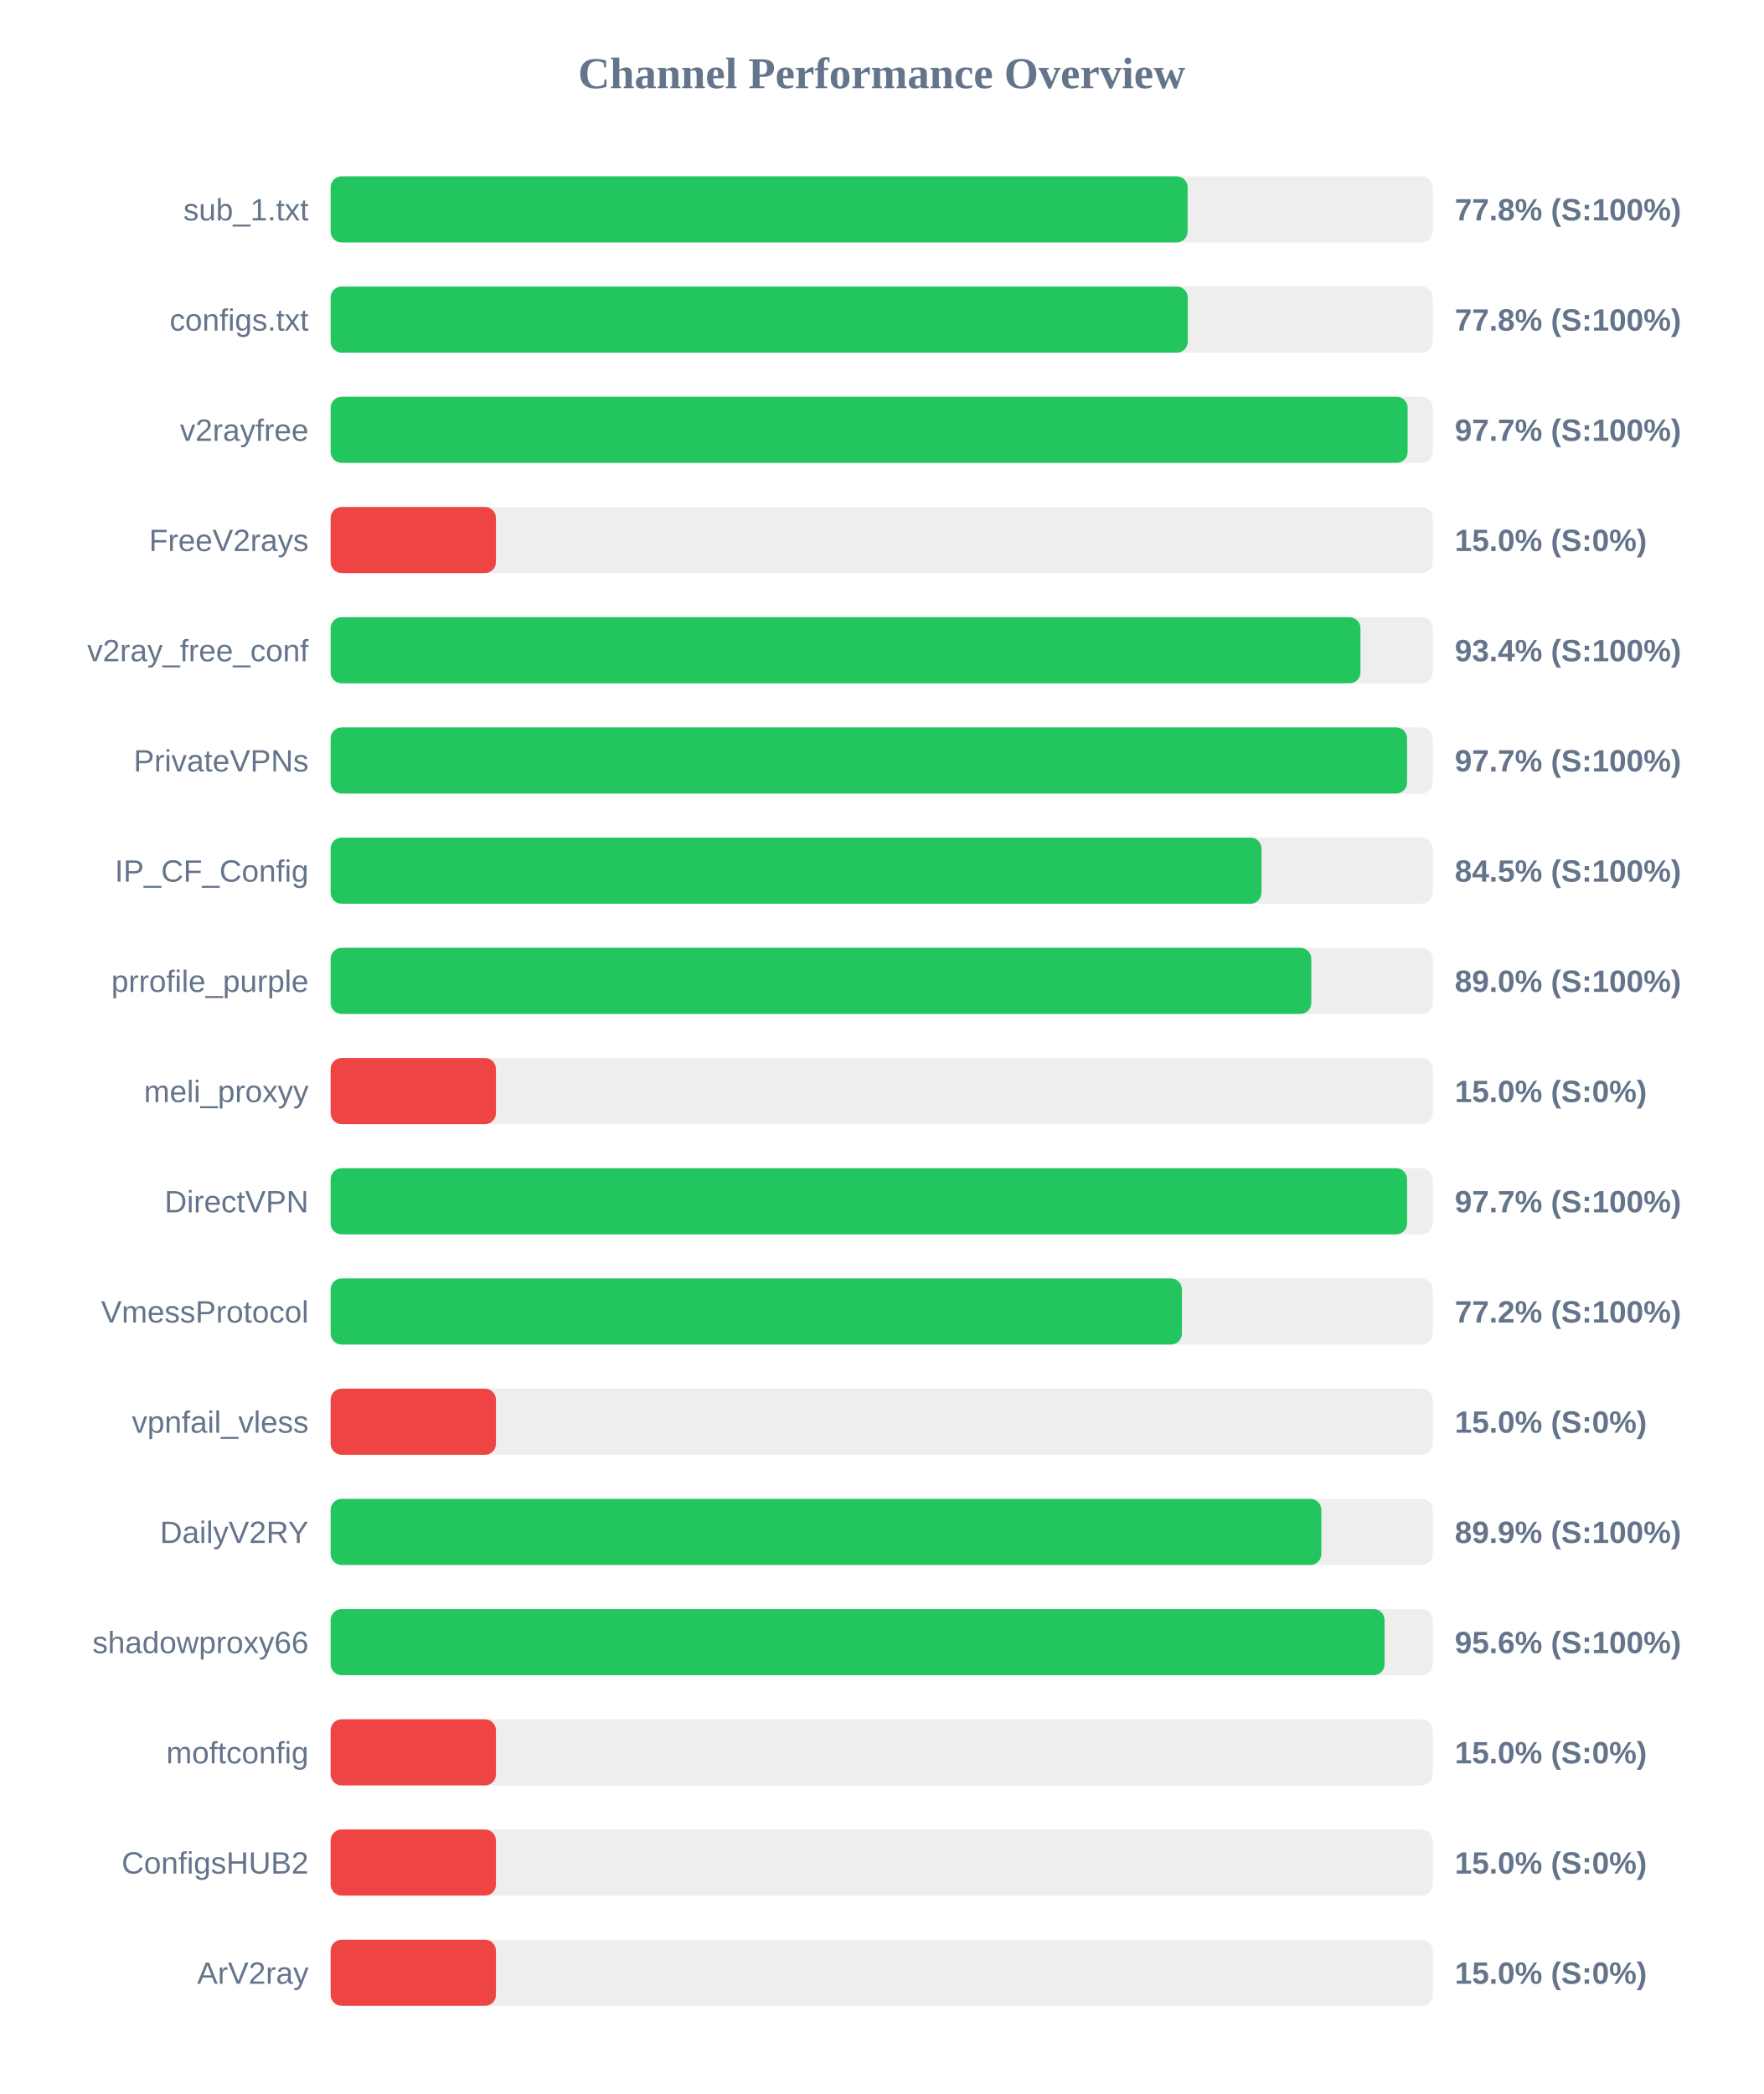
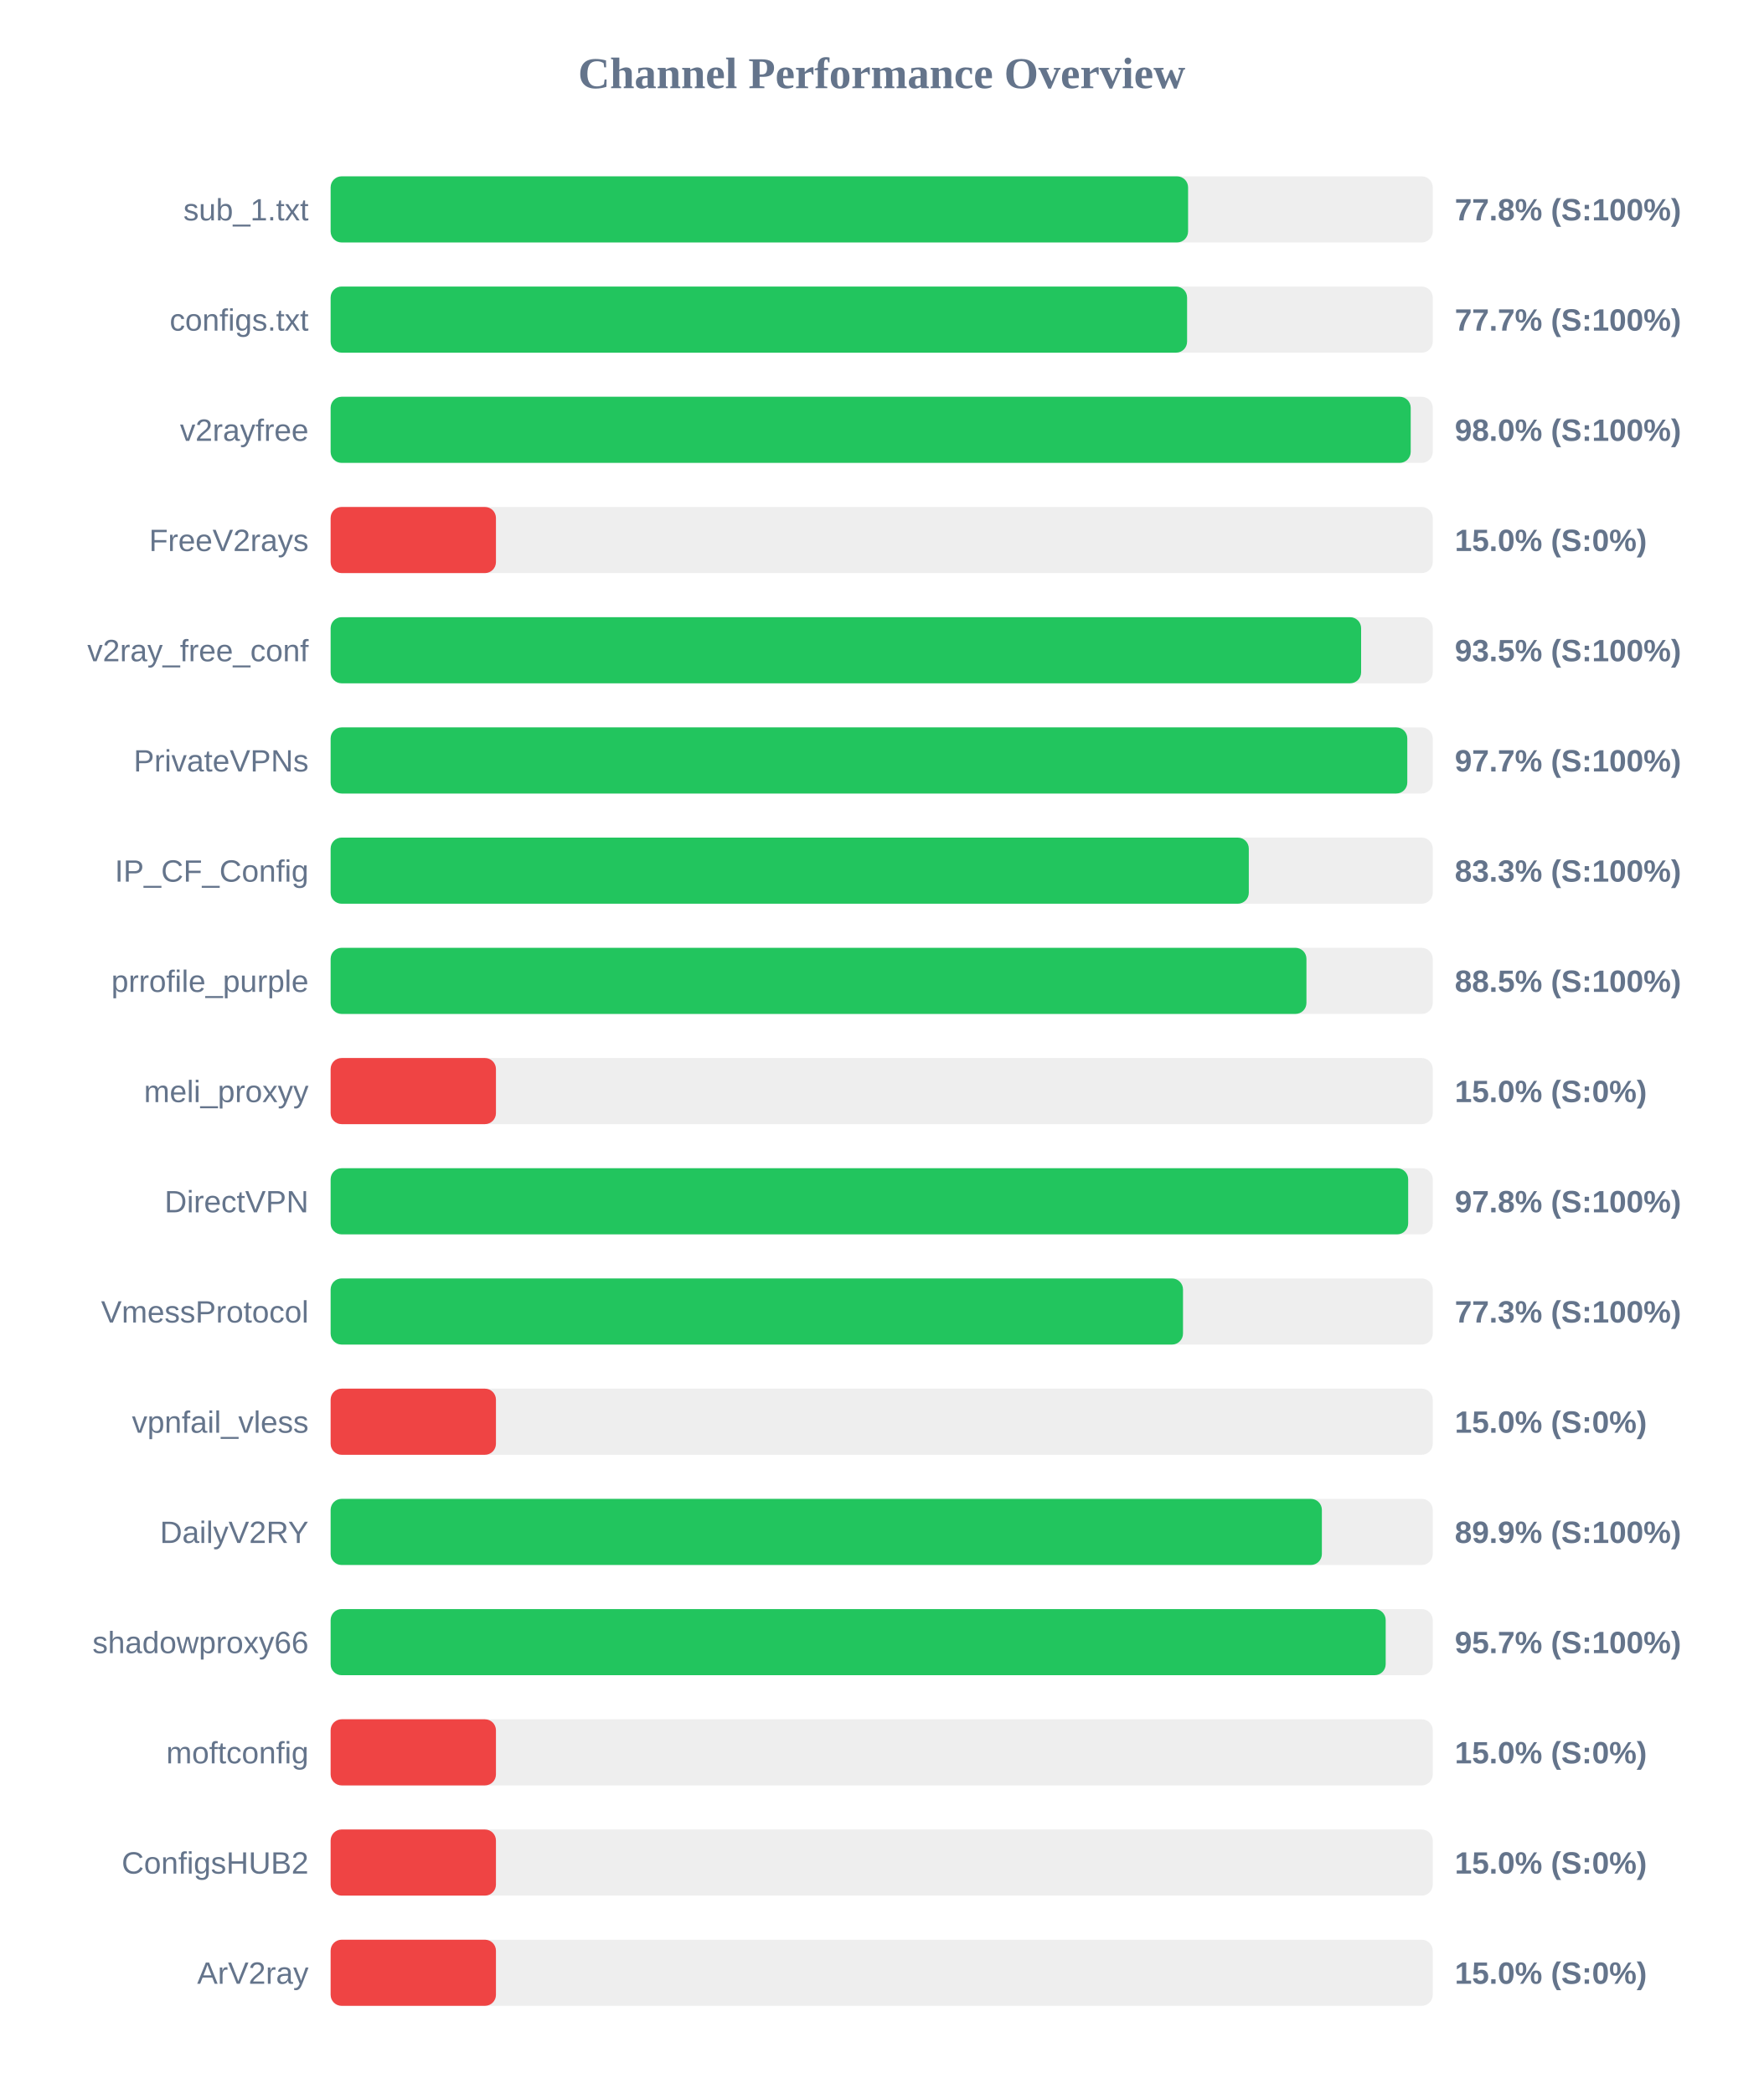
<svg xmlns="http://www.w3.org/2000/svg" width="800" height="950" version="1.1">
  <style>
        .row { font: 14px Arial; fill: #64748b; }
        .score { font: bold 14px Arial; fill: #64748b; }
    </style>
  <text x="400" y="40" text-anchor="middle" font-size="20px" font-weight="bold" fill="#64748b">Channel Performance Overview</text>
  <rect x="150" y="80" width="500" height="30" fill="#eee" rx="5" />
-   <rect x="150" y="80" width="388.8" height="30" fill="#22c55e" rx="5" />
+   <rect x="150" y="80" width="389.0" height="30" fill="#22c55e" rx="5" />
  <text x="140" y="100" text-anchor="end" class="row">sub_1.txt</text>
  <text x="660" y="100" text-anchor="start" class="score">77.8% (S:100%)</text>
  <rect x="150" y="130" width="500" height="30" fill="#eee" rx="5" />
-   <rect x="150" y="130" width="388.85" height="30" fill="#22c55e" rx="5" />
+   <rect x="150" y="130" width="388.55" height="30" fill="#22c55e" rx="5" />
  <text x="140" y="150" text-anchor="end" class="row">configs.txt</text>
-   <text x="660" y="150" text-anchor="start" class="score">77.8% (S:100%)</text>
+   <text x="660" y="150" text-anchor="start" class="score">77.7% (S:100%)</text>
  <rect x="150" y="180" width="500" height="30" fill="#eee" rx="5" />
-   <rect x="150" y="180" width="488.6" height="30" fill="#22c55e" rx="5" />
+   <rect x="150" y="180" width="490.0" height="30" fill="#22c55e" rx="5" />
  <text x="140" y="200" text-anchor="end" class="row">v2rayfree</text>
-   <text x="660" y="200" text-anchor="start" class="score">97.7% (S:100%)</text>
+   <text x="660" y="200" text-anchor="start" class="score">98.0% (S:100%)</text>
  <rect x="150" y="230" width="500" height="30" fill="#eee" rx="5" />
  <rect x="150" y="230" width="75.0" height="30" fill="#ef4444" rx="5" />
  <text x="140" y="250" text-anchor="end" class="row">FreeV2rays</text>
  <text x="660" y="250" text-anchor="start" class="score">15.0% (S:0%)</text>
  <rect x="150" y="280" width="500" height="30" fill="#eee" rx="5" />
-   <rect x="150" y="280" width="467.2" height="30" fill="#22c55e" rx="5" />
+   <rect x="150" y="280" width="467.5" height="30" fill="#22c55e" rx="5" />
  <text x="140" y="300" text-anchor="end" class="row">v2ray_free_conf</text>
-   <text x="660" y="300" text-anchor="start" class="score">93.4% (S:100%)</text>
+   <text x="660" y="300" text-anchor="start" class="score">93.5% (S:100%)</text>
  <rect x="150" y="330" width="500" height="30" fill="#eee" rx="5" />
-   <rect x="150" y="330" width="488.35" height="30" fill="#22c55e" rx="5" />
+   <rect x="150" y="330" width="488.45" height="30" fill="#22c55e" rx="5" />
  <text x="140" y="350" text-anchor="end" class="row">PrivateVPNs</text>
  <text x="660" y="350" text-anchor="start" class="score">97.7% (S:100%)</text>
  <rect x="150" y="380" width="500" height="30" fill="#eee" rx="5" />
-   <rect x="150" y="380" width="422.3" height="30" fill="#22c55e" rx="5" />
+   <rect x="150" y="380" width="416.55" height="30" fill="#22c55e" rx="5" />
  <text x="140" y="400" text-anchor="end" class="row">IP_CF_Config</text>
-   <text x="660" y="400" text-anchor="start" class="score">84.5% (S:100%)</text>
+   <text x="660" y="400" text-anchor="start" class="score">83.3% (S:100%)</text>
  <rect x="150" y="430" width="500" height="30" fill="#eee" rx="5" />
-   <rect x="150" y="430" width="444.9" height="30" fill="#22c55e" rx="5" />
+   <rect x="150" y="430" width="442.7" height="30" fill="#22c55e" rx="5" />
  <text x="140" y="450" text-anchor="end" class="row">prrofile_purple</text>
-   <text x="660" y="450" text-anchor="start" class="score">89.0% (S:100%)</text>
+   <text x="660" y="450" text-anchor="start" class="score">88.5% (S:100%)</text>
  <rect x="150" y="480" width="500" height="30" fill="#eee" rx="5" />
  <rect x="150" y="480" width="75.0" height="30" fill="#ef4444" rx="5" />
  <text x="140" y="500" text-anchor="end" class="row">meli_proxyy</text>
  <text x="660" y="500" text-anchor="start" class="score">15.0% (S:0%)</text>
  <rect x="150" y="530" width="500" height="30" fill="#eee" rx="5" />
-   <rect x="150" y="530" width="488.35" height="30" fill="#22c55e" rx="5" />
+   <rect x="150" y="530" width="488.85" height="30" fill="#22c55e" rx="5" />
  <text x="140" y="550" text-anchor="end" class="row">DirectVPN</text>
-   <text x="660" y="550" text-anchor="start" class="score">97.7% (S:100%)</text>
+   <text x="660" y="550" text-anchor="start" class="score">97.8% (S:100%)</text>
  <rect x="150" y="580" width="500" height="30" fill="#eee" rx="5" />
-   <rect x="150" y="580" width="386.2" height="30" fill="#22c55e" rx="5" />
+   <rect x="150" y="580" width="386.7" height="30" fill="#22c55e" rx="5" />
  <text x="140" y="600" text-anchor="end" class="row">VmessProtocol</text>
-   <text x="660" y="600" text-anchor="start" class="score">77.2% (S:100%)</text>
+   <text x="660" y="600" text-anchor="start" class="score">77.3% (S:100%)</text>
  <rect x="150" y="630" width="500" height="30" fill="#eee" rx="5" />
  <rect x="150" y="630" width="75.0" height="30" fill="#ef4444" rx="5" />
  <text x="140" y="650" text-anchor="end" class="row">vpnfail_vless</text>
  <text x="660" y="650" text-anchor="start" class="score">15.0% (S:0%)</text>
  <rect x="150" y="680" width="500" height="30" fill="#eee" rx="5" />
-   <rect x="150" y="680" width="449.45" height="30" fill="#22c55e" rx="5" />
+   <rect x="150" y="680" width="449.7" height="30" fill="#22c55e" rx="5" />
  <text x="140" y="700" text-anchor="end" class="row">DailyV2RY</text>
  <text x="660" y="700" text-anchor="start" class="score">89.9% (S:100%)</text>
  <rect x="150" y="730" width="500" height="30" fill="#eee" rx="5" />
-   <rect x="150" y="730" width="478.15" height="30" fill="#22c55e" rx="5" />
+   <rect x="150" y="730" width="478.65" height="30" fill="#22c55e" rx="5" />
  <text x="140" y="750" text-anchor="end" class="row">shadowproxy66</text>
-   <text x="660" y="750" text-anchor="start" class="score">95.6% (S:100%)</text>
+   <text x="660" y="750" text-anchor="start" class="score">95.7% (S:100%)</text>
  <rect x="150" y="780" width="500" height="30" fill="#eee" rx="5" />
  <rect x="150" y="780" width="75.0" height="30" fill="#ef4444" rx="5" />
  <text x="140" y="800" text-anchor="end" class="row">moftconfig</text>
  <text x="660" y="800" text-anchor="start" class="score">15.0% (S:0%)</text>
  <rect x="150" y="830" width="500" height="30" fill="#eee" rx="5" />
  <rect x="150" y="830" width="75.0" height="30" fill="#ef4444" rx="5" />
  <text x="140" y="850" text-anchor="end" class="row">ConfigsHUB2</text>
  <text x="660" y="850" text-anchor="start" class="score">15.0% (S:0%)</text>
  <rect x="150" y="880" width="500" height="30" fill="#eee" rx="5" />
  <rect x="150" y="880" width="75.0" height="30" fill="#ef4444" rx="5" />
  <text x="140" y="900" text-anchor="end" class="row">ArV2ray</text>
  <text x="660" y="900" text-anchor="start" class="score">15.0% (S:0%)</text>
</svg>
